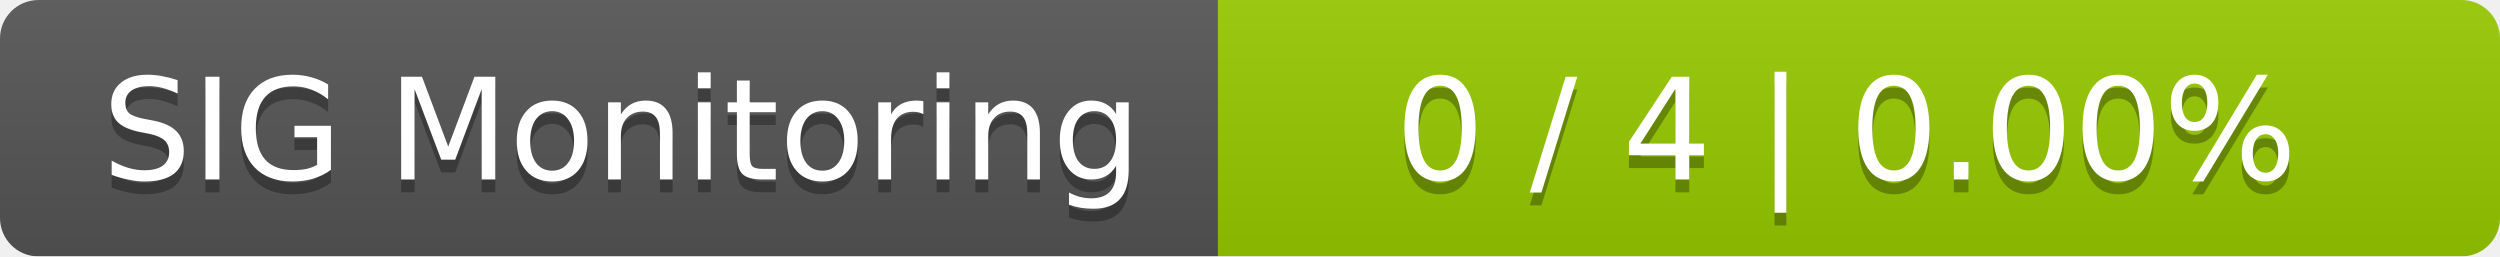
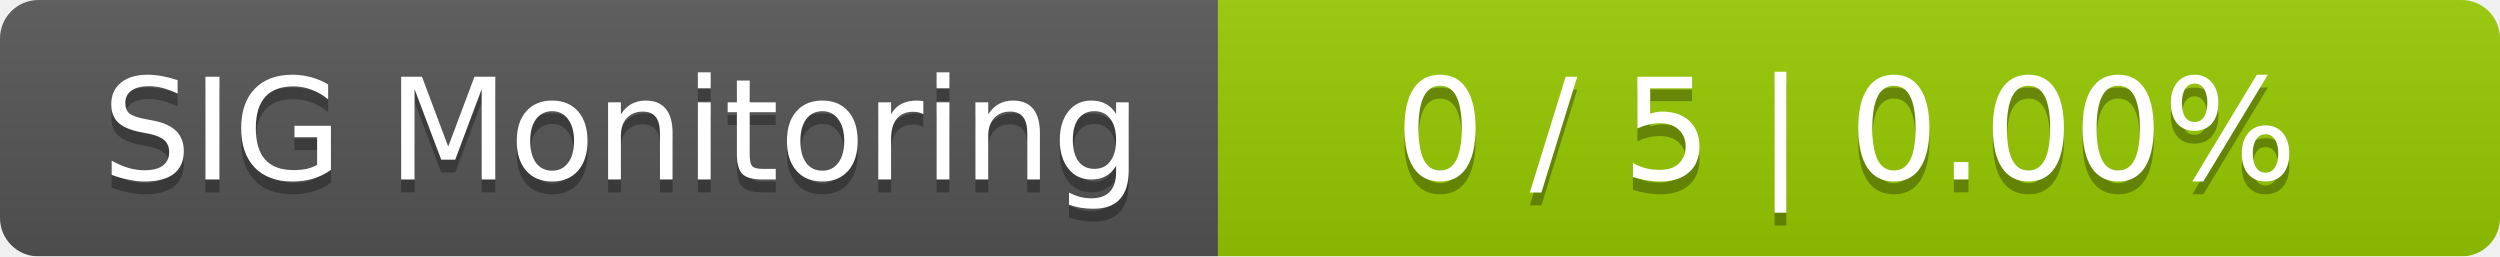
<svg xmlns="http://www.w3.org/2000/svg" width="195" height="20">
  <linearGradient id="smooth" x2="0" y2="100%">
    <stop offset="0" stop-color="#bbb" stop-opacity=".1" />
    <stop offset="1" stop-opacity=".1" />
  </linearGradient>
  <mask id="round">
    <rect width="195" height="20" rx="3" fill="#fff" />
  </mask>
  <g mask="url(#round)">
    <rect width="95" height="20" fill="#555" />
    <rect x="95" width="100" height="20" fill="#97ca00" />
    <rect width="195" height="20" fill="url(#smooth)" />
  </g>
  <g fill="#fff" text-anchor="middle" font-family="DejaVu Sans,Verdana,Geneva,sans-serif" font-size="11">
    <text x="48.5" y="15" fill="#010101" fill-opacity=".3">SIG Monitoring</text>
    <text x="48.5" y="14">SIG Monitoring</text>
-     <text x="144" y="15" fill="#010101" fill-opacity=".3">0 / 4    |    0.00%</text>
-     <text x="144" y="14">0 / 4    |    0.00%</text>
+     <text x="144" y="15" fill="#010101" fill-opacity=".3">0 / 5    |    0.00%</text>
+     <text x="144" y="14">0 / 5    |    0.00%</text>
  </g>
</svg>
